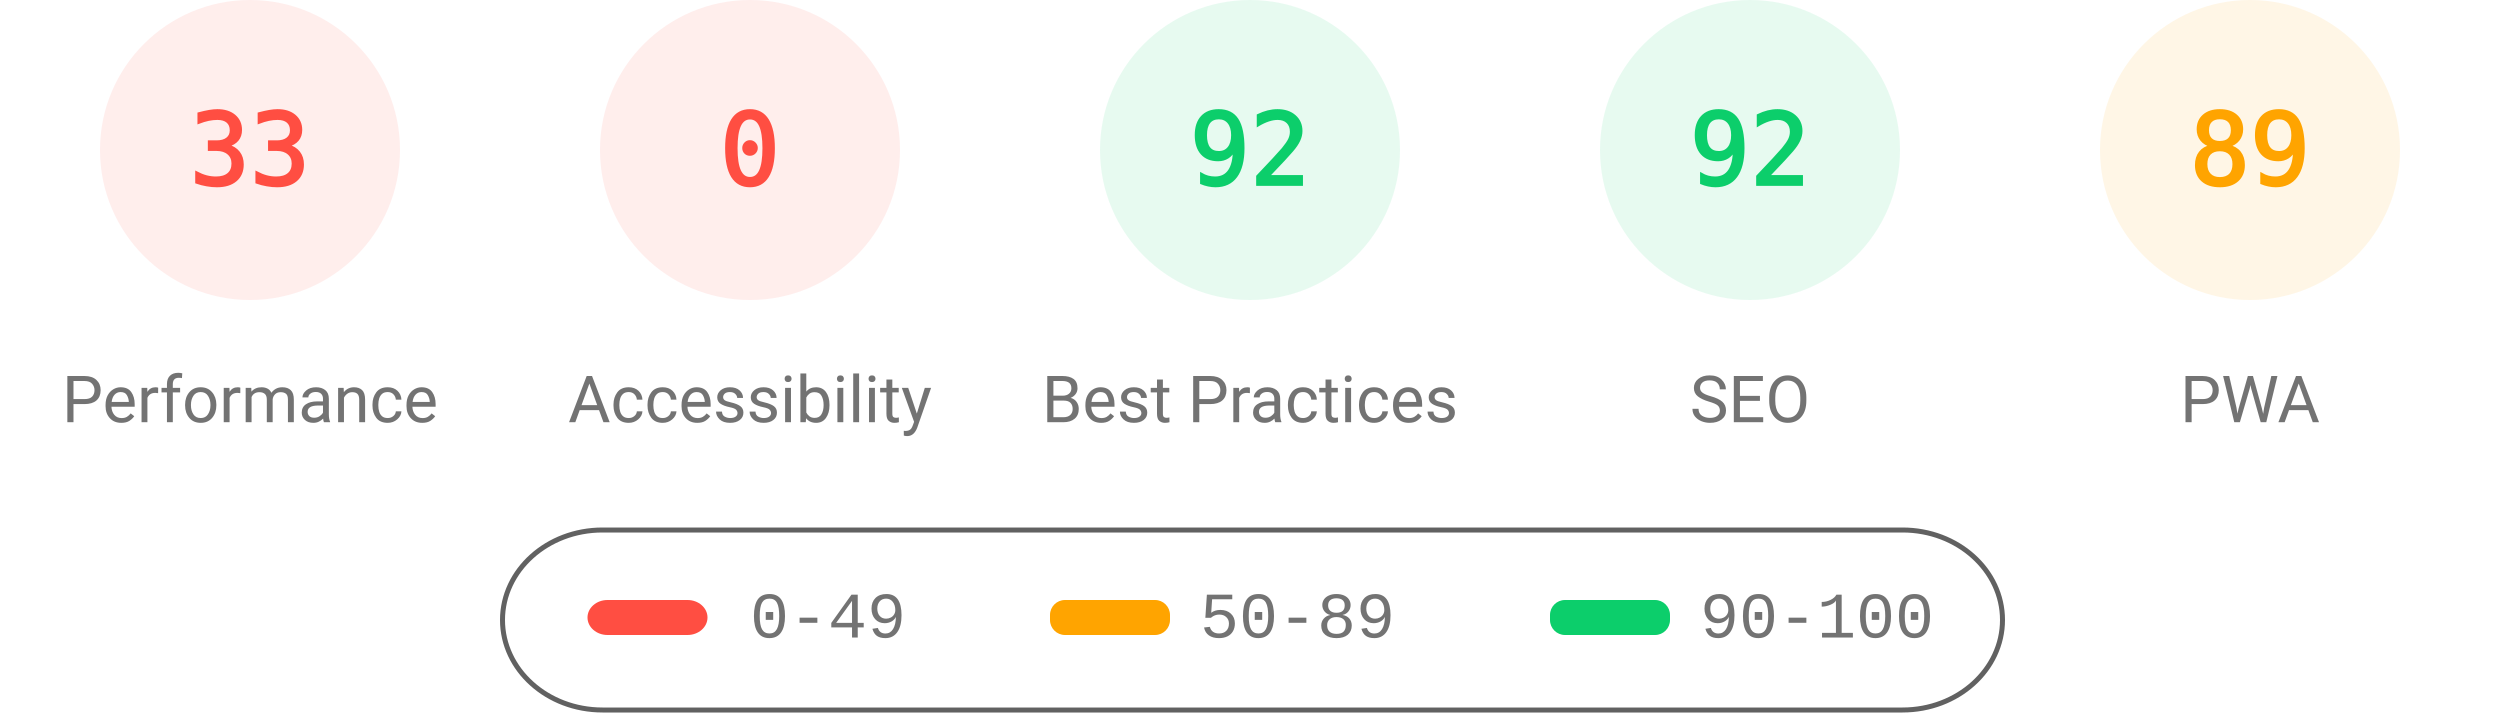
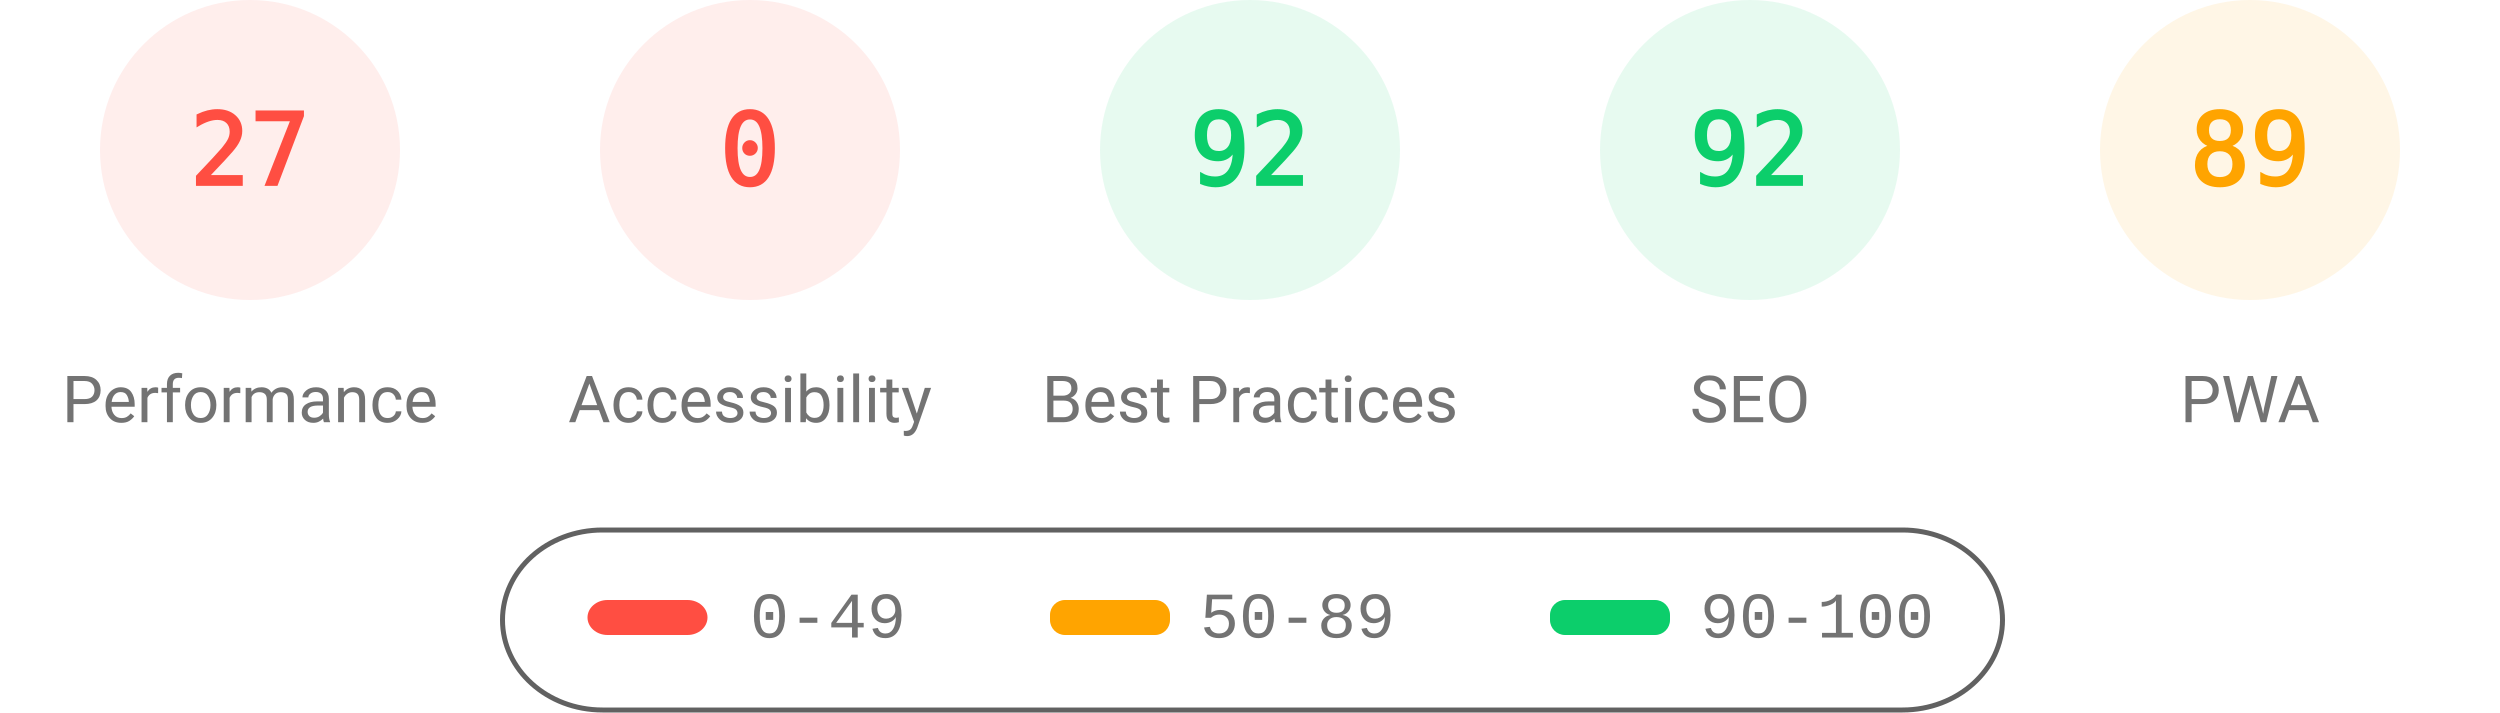
<svg xmlns="http://www.w3.org/2000/svg" fill="none" width="1000" height="285">
  <style>.gauge-base{opacity:.1}.gauge-arc{fill:none;animation-delay:250ms;stroke-linecap:round;transform:rotate(-90deg);transform-origin:100px 60px;animation:load-gauge 1s ease forwards}.guage-text{font-size:40px;font-family:monospace;text-align:center}.guage-red{color:#ff4e42;fill:#ff4e42;stroke:#ff4e42}.guage-orange{color:#ffa400;fill:#ffa400;stroke:#ffa400}.guage-green{color:#0cce6b;fill:#0cce6b;stroke:#0cce6b}.guage-undefined{color:#5c5c5c;fill:#5c5c5c;stroke:#5c5c5c}.guage-title{color:#737373;fill:#737373;stroke:none;font-size:26px;line-height:26px;font-family:Roboto,Halvetica,Arial,sans-serif}@keyframes load-gauge{from{stroke-dasharray:0 352.858}}</style>
  <svg class="guage-div guage-perf guage-red" viewBox="0 0 200 200" width="200" height="200">
    <circle class="gauge-base" r="56" cx="100" cy="60" stroke-width="8" />
-     <circle class="gauge-arc guage-arc-1" r="56" cx="100" cy="60" stroke-width="8" style="stroke-dasharray:116.113,351.858" />
-     <text class="guage-text" x="100" y="60" alignment-baseline="central" dominant-baseline="central" text-anchor="middle">33</text>
+     <circle class="gauge-arc guage-arc-1" r="56" cx="100" cy="60" stroke-width="8" style="stroke-dasharray:95.002,351.858" />
+     <text class="guage-text" x="100" y="60" alignment-baseline="central" dominant-baseline="central" text-anchor="middle">27</text>
    <text class="guage-title" x="100" y="160" alignment-baseline="central" dominant-baseline="central" text-anchor="middle">Performance</text>
  </svg>
  <svg class="guage-div guage-acc guage-red" viewBox="0 0 200 200" width="200" height="200" x="200">
    <circle class="gauge-base" r="56" cx="100" cy="60" stroke-width="8" />
    <circle class="gauge-arc guage-arc-2" r="56" cx="100" cy="60" stroke-width="8" style="stroke-dasharray:0,351.858" />
    <text class="guage-text" x="100" y="60" alignment-baseline="central" dominant-baseline="central" text-anchor="middle">0</text>
    <text class="guage-title" x="100" y="160" alignment-baseline="central" dominant-baseline="central" text-anchor="middle">Accessibility</text>
  </svg>
  <svg class="guage-div guage-best guage-green" viewBox="0 0 200 200" width="200" height="200" x="400">
    <circle class="gauge-base" r="56" cx="100" cy="60" stroke-width="8" />
    <circle class="gauge-arc guage-arc-3" r="56" cx="100" cy="60" stroke-width="8" style="stroke-dasharray:323.709,351.858" />
    <text class="guage-text" x="100" y="60" alignment-baseline="central" dominant-baseline="central" text-anchor="middle">92</text>
    <text class="guage-title" x="100" y="160" alignment-baseline="central" dominant-baseline="central" text-anchor="middle">Best Practices</text>
  </svg>
  <svg class="guage-div guage-seo guage-green" viewBox="0 0 200 200" width="200" height="200" x="600">
    <circle class="gauge-base" r="56" cx="100" cy="60" stroke-width="8" />
    <circle class="gauge-arc guage-arc-4" r="56" cx="100" cy="60" stroke-width="8" style="stroke-dasharray:323.709,351.858" />
    <text class="guage-text" x="100" y="60" alignment-baseline="central" dominant-baseline="central" text-anchor="middle">92</text>
    <text class="guage-title" x="100" y="160" alignment-baseline="central" dominant-baseline="central" text-anchor="middle">SEO</text>
  </svg>
  <svg class="guage-div guage-pwa guage-orange" viewBox="0 0 200 200" width="200" height="200" x="800">
    <circle class="gauge-base" r="56" cx="100" cy="60" stroke-width="8" />
    <circle class="gauge-arc guage-arc-4" r="56" cx="100" cy="60" stroke-width="8" style="stroke-dasharray:313.154,351.858" />
    <text class="guage-text" x="100" y="60" alignment-baseline="central" dominant-baseline="central" text-anchor="middle">89</text>
    <text class="guage-title" x="100" y="160" alignment-baseline="central" dominant-baseline="central" text-anchor="middle">PWA</text>
  </svg>
  <svg width="604" height="76" x="200" y="210">
    <path fill="none" id="canvas_background" d="M-1-1h604v80H-1z" />
    <rect fill-opacity="0" stroke="#616161" stroke-width="2" rx="40" id="svg_2" height="72" width="600" y="2" x="1" fill="#000" />
    <rect stroke="#000" rx="8" id="svg_3" height="14" width="48" y="30" x="35" stroke-opacity="null" stroke-width="0" fill="#ff4e42" />
    <rect stroke="#000" rx="6" id="svg_4" height="14" width="48" y="30" x="220" stroke-opacity="null" stroke-width="0" fill="#ffa400" />
    <rect stroke="#000" rx="6" id="svg_5" height="14" width="48" y="30" x="420" stroke-opacity="null" stroke-width="0" fill="#0cce6b" />
    <text xml:space="preserve" text-anchor="start" font-family="'Courier New', Courier, monospace" font-size="26" id="svg_6" y="45" x="100" stroke-opacity="null" stroke-width="0" stroke="#000" fill="#737373">0-49</text>
    <text xml:space="preserve" text-anchor="start" font-family="'Courier New', Courier, monospace" font-size="26" id="svg_7" y="45" x="280" stroke-opacity="null" stroke-width="0" stroke="#000" fill="#737373">50-89</text>
    <text xml:space="preserve" text-anchor="start" font-family="'Courier New', Courier, monospace" font-size="26" id="svg_8" y="45" x="480" stroke-opacity="null" stroke-width="0" stroke="#000" fill="#737373">90-100</text>
  </svg>
</svg>
